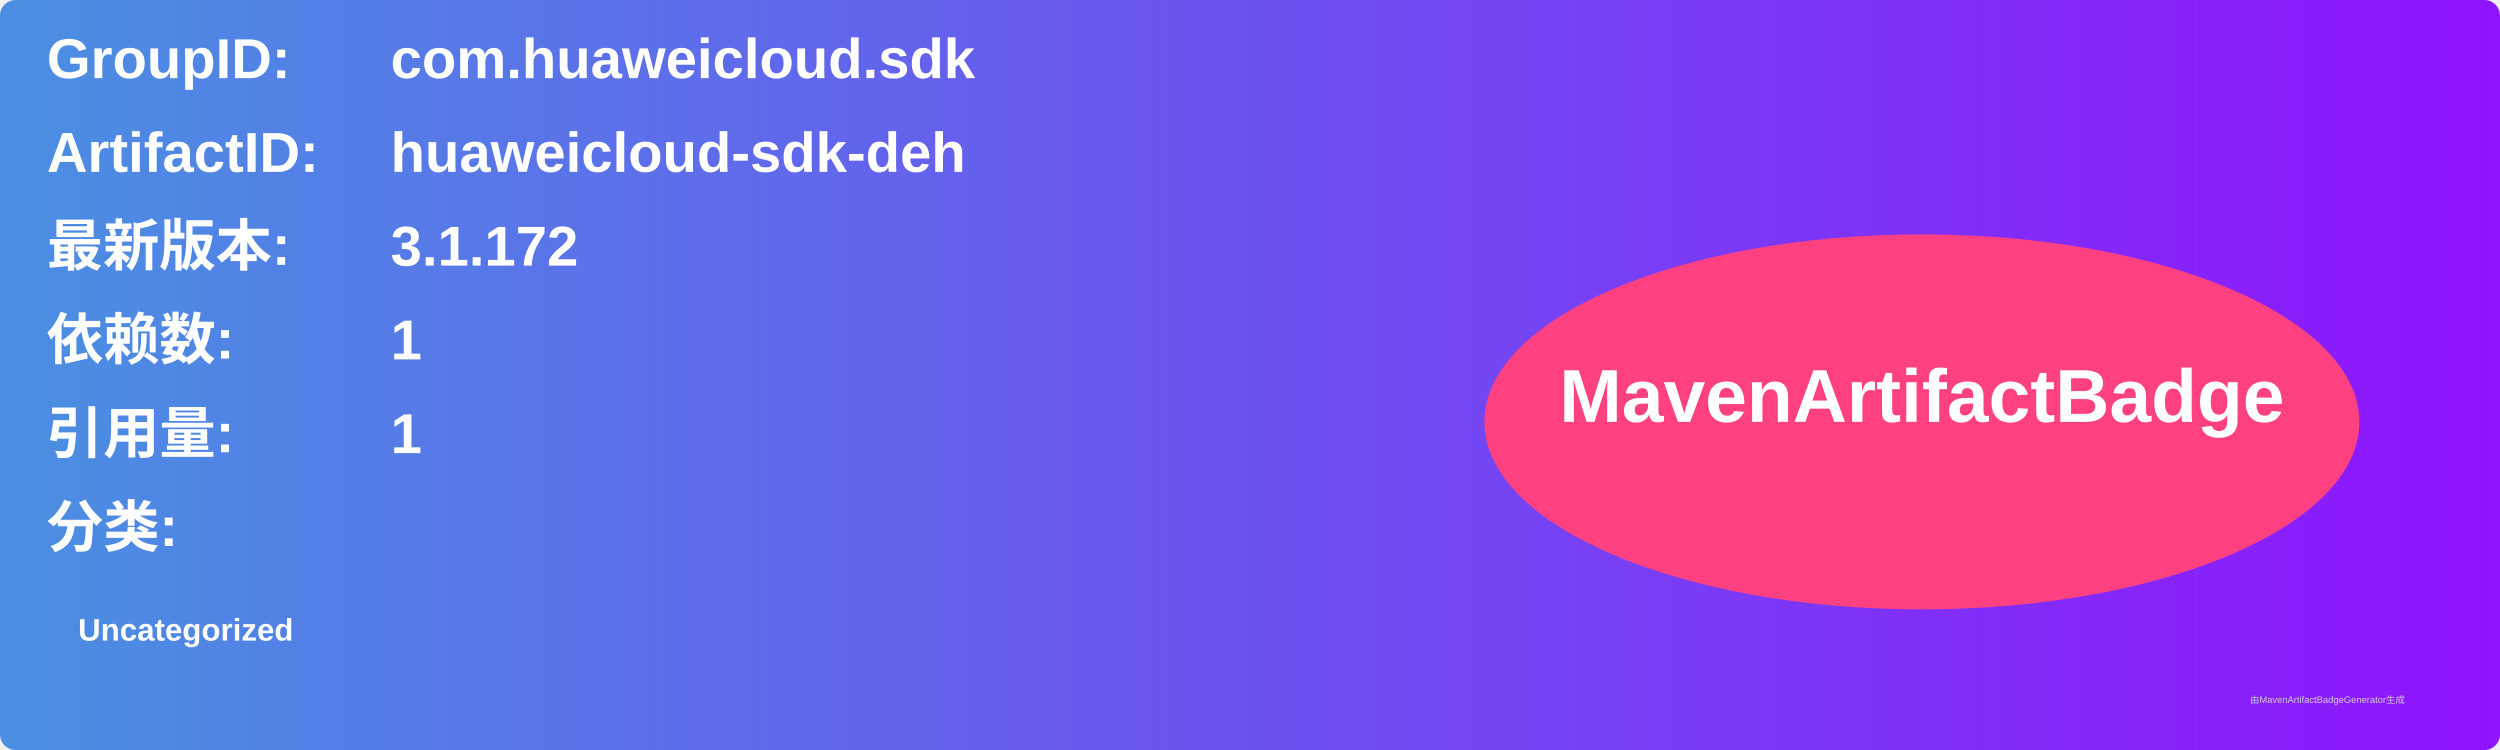
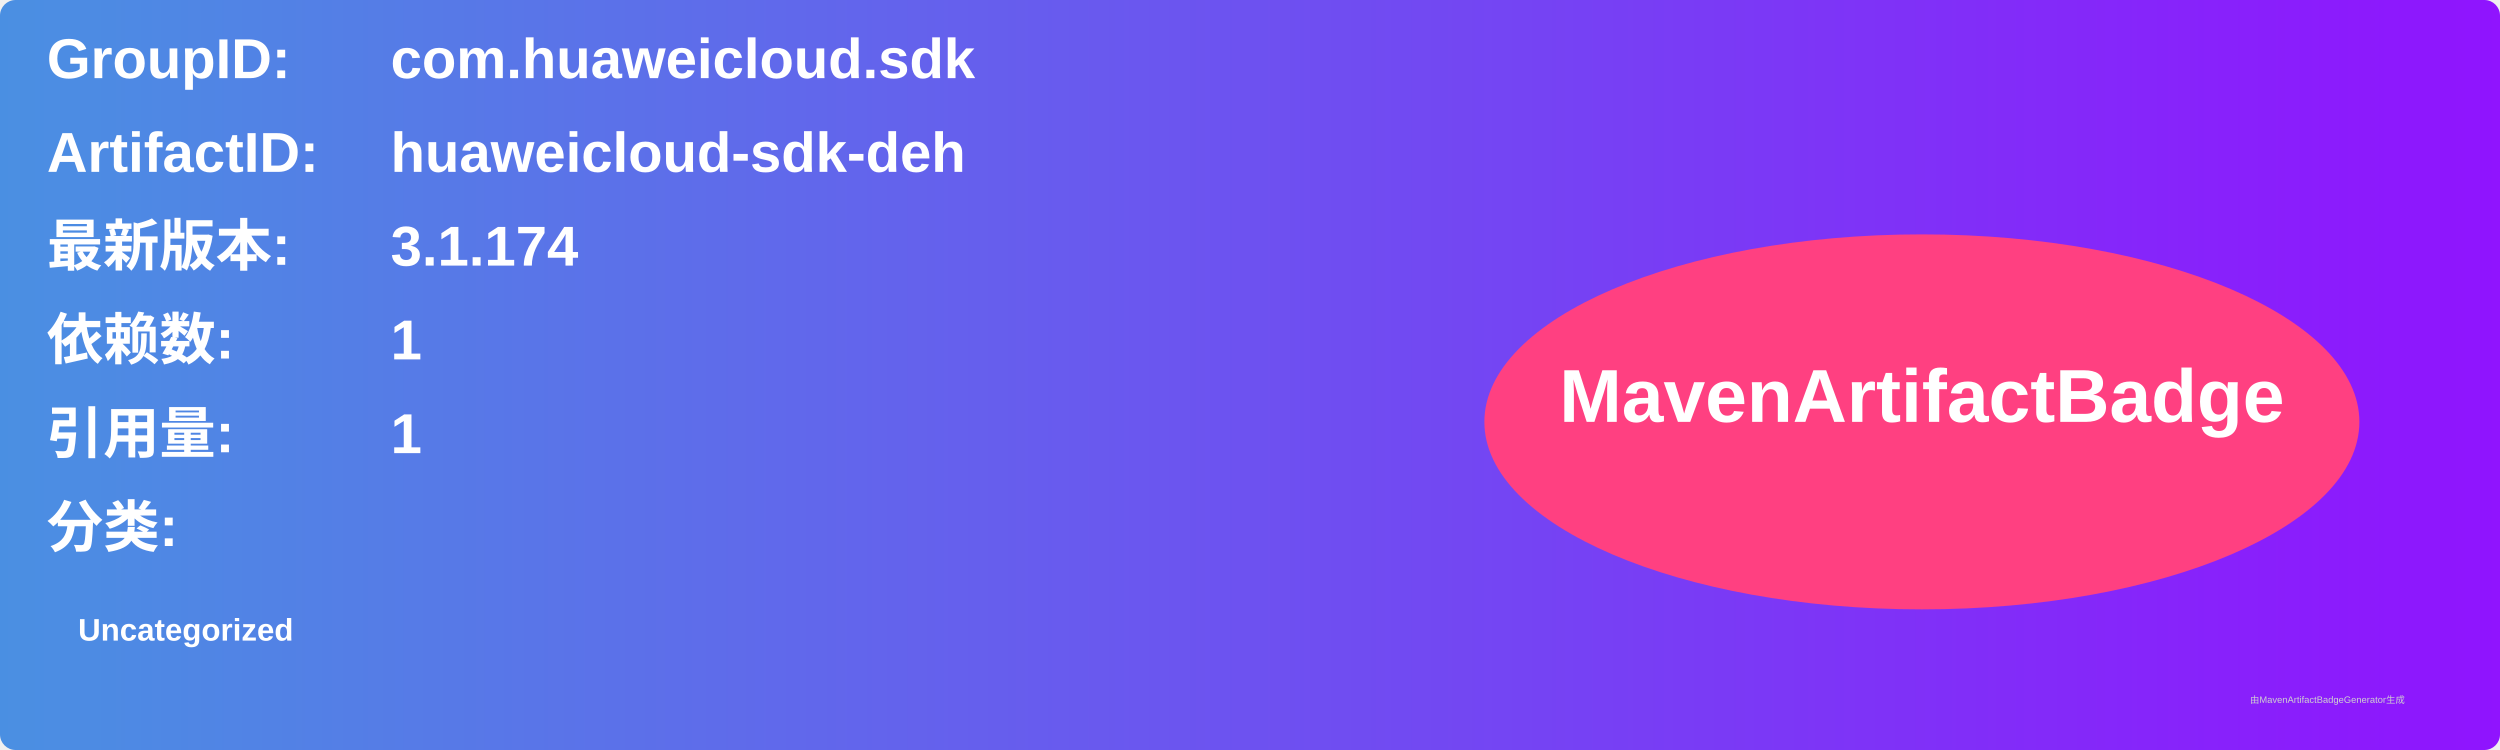
<svg xmlns="http://www.w3.org/2000/svg" width="800" height="240" viewBox="0 0 800 240">
  <linearGradient id="grad" x1="0%" y1="0%" x2="100%" y2="0%">
    <stop offset="0%" stop-color="#4a90e2" />
    <stop offset="100%" stop-color="#9013fe" />
  </linearGradient>
  <rect width="100%" height="100%" rx="5" ry="5" fill="url(#grad)" />
  <g transform="translate(15, 15)">
    <text x="0" y="10" font-family="Arial" font-size="18" fill="white" font-weight="bold" width="260">GroupID:</text>
    <text x="110" y="10" font-family="Arial" font-size="18" fill="white" font-weight="bold" width="460">com.huaweicloud.sdk</text>
    <text x="0" y="40" font-family="Arial" font-size="18" fill="white" font-weight="bold" width="260">ArtifactID:</text>
    <text x="110" y="40" font-family="Arial" font-size="18" fill="white" font-weight="bold" width="460">huaweicloud-sdk-deh</text>
    <text x="0" y="70" font-family="Arial" font-size="18" fill="white" font-weight="bold">最新版本:</text>
    <text x="110" y="70" font-family="Arial" font-size="18" fill="white" font-weight="bold">
-       <tspan font-weight="bold">3.1.172</tspan>
+       <tspan font-weight="bold">3.1.174</tspan>
    </text>
    <text x="0" y="100" font-family="Arial" font-size="18" fill="white" font-weight="bold">依赖数: </text>
    <text x="110" y="100" font-family="Arial" font-size="18" fill="white">
      <tspan font-weight="bold">1</tspan>
    </text>
    <text x="0" y="130" font-family="Arial" font-size="18" fill="white" font-weight="bold">引用量: </text>
    <text x="110" y="130" font-family="Arial" font-size="18" fill="white">
      <tspan font-weight="bold">1</tspan>
    </text>
    <text x="0" y="160" font-family="Arial" font-size="18" fill="white" font-weight="bold">分类:</text>
    <text x="10" y="190" font-family="Arial" font-size="10" fill="white">
      <tspan font-weight="bold">Uncategorized</tspan>
    </text>
    <ellipse cx="600" cy="120" rx="140" ry="60" fill="#ff4081" />
    <text x="600" y="120" text-anchor="middle" font-family="Arial" font-size="24" fill="white" font-weight="bold">MavenArtifactBadge</text>
  </g>
  <text x="720" y="225" font-family="Arial" font-size="3" fill="#d0d0d0">由MavenArtifactBadgeGenerator生成</text>
</svg>
